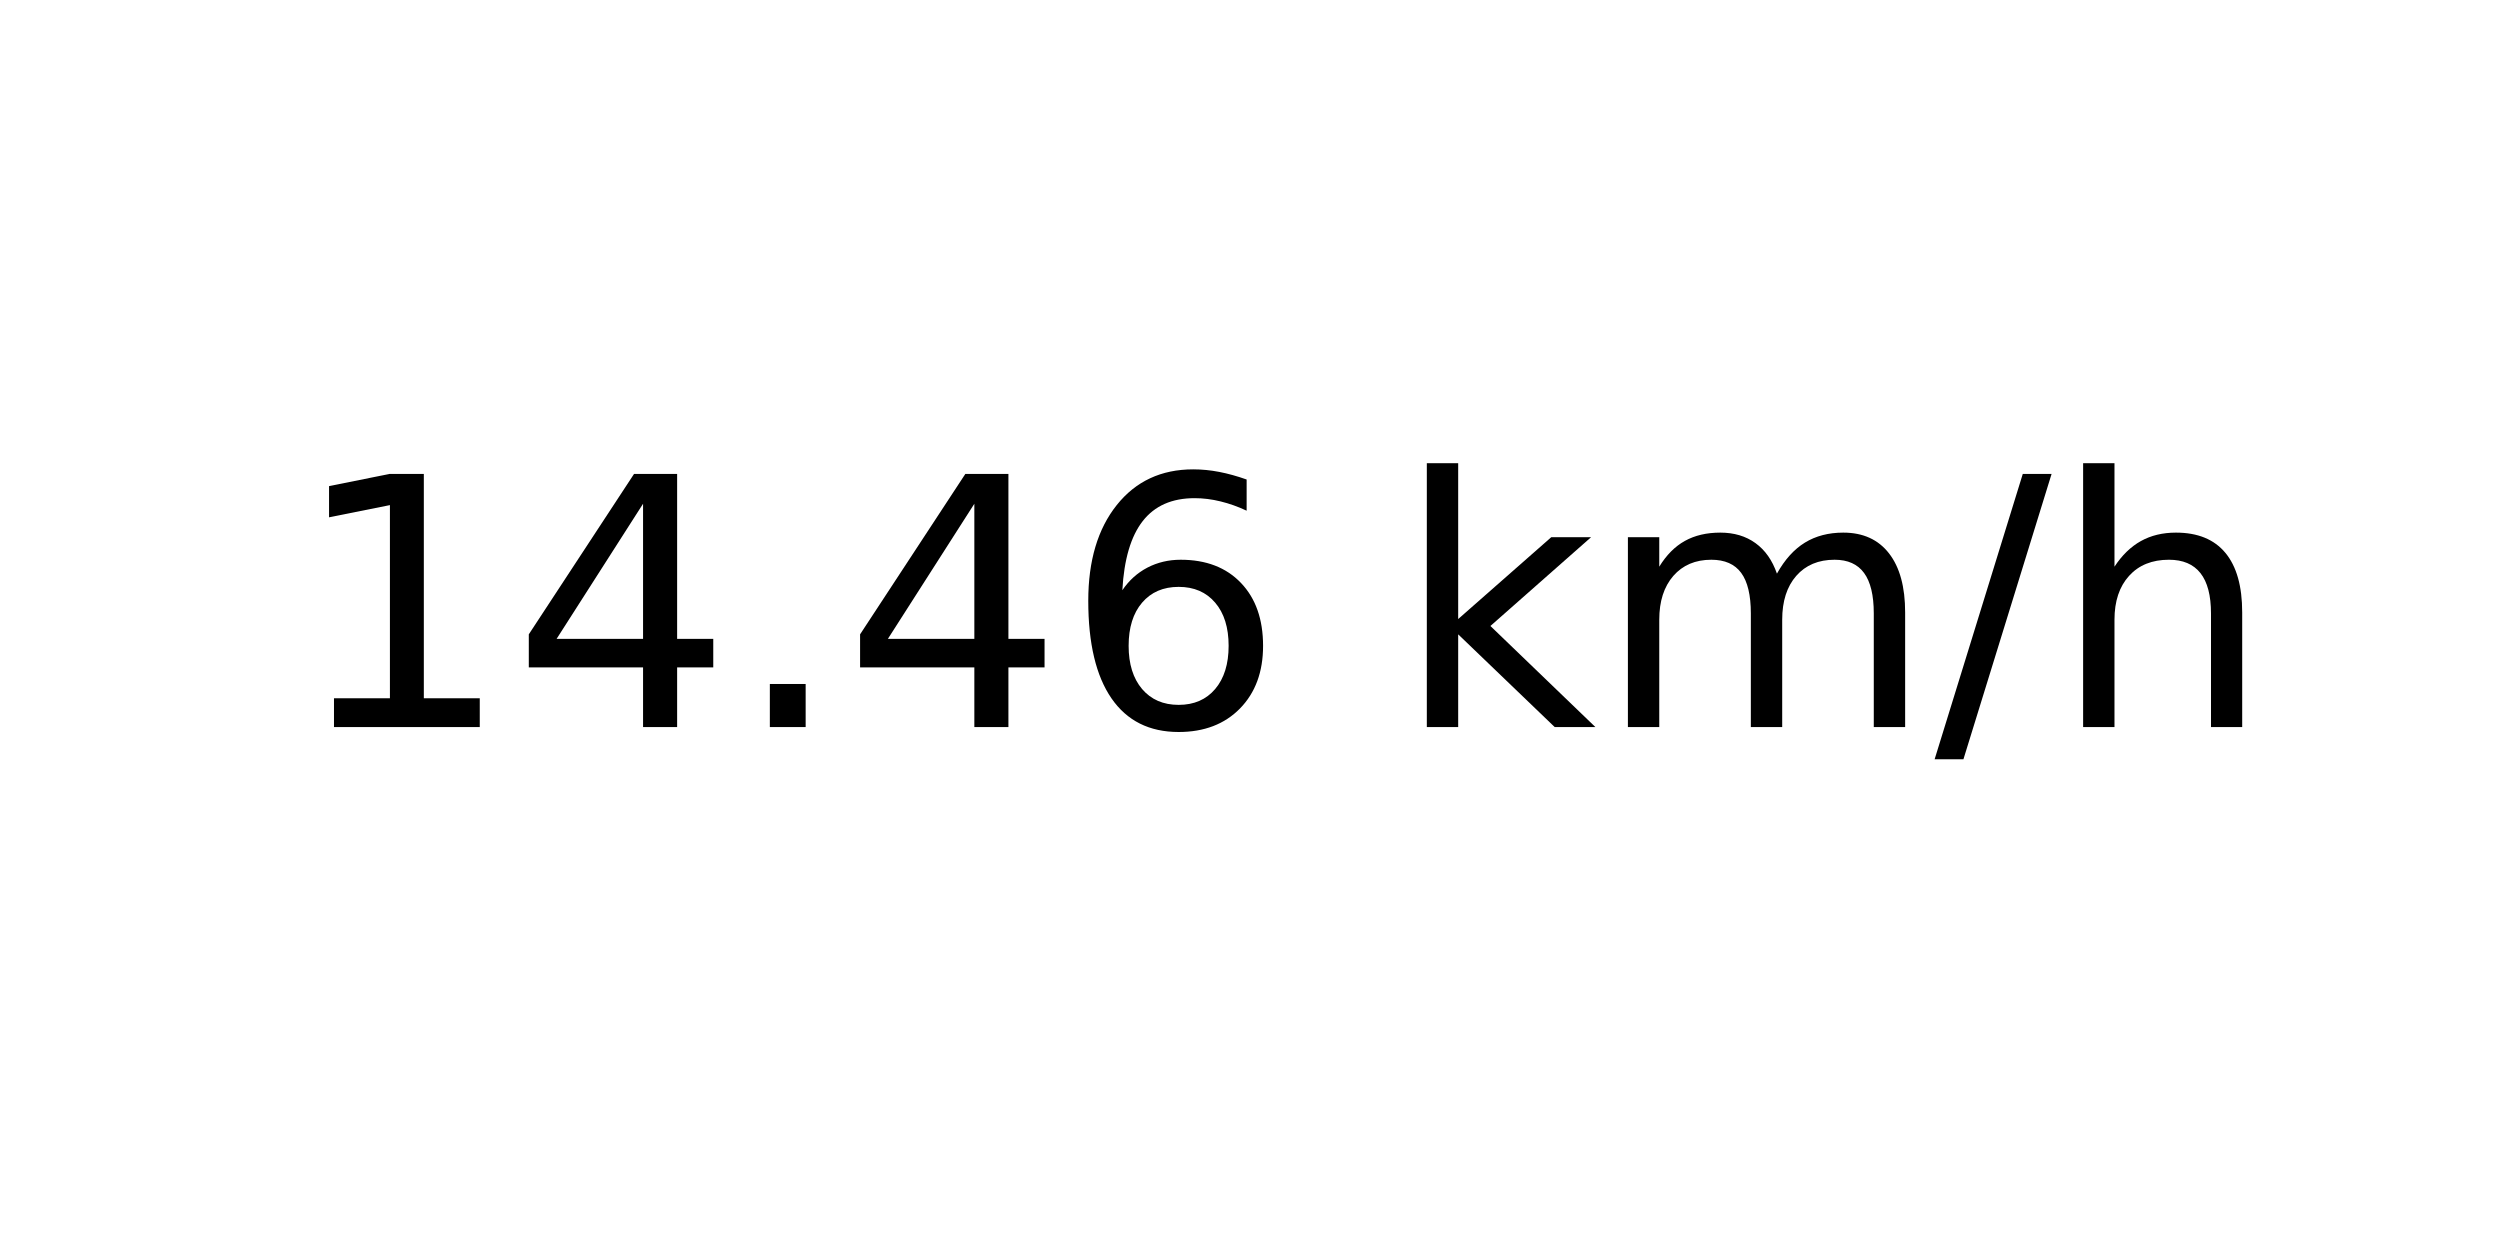
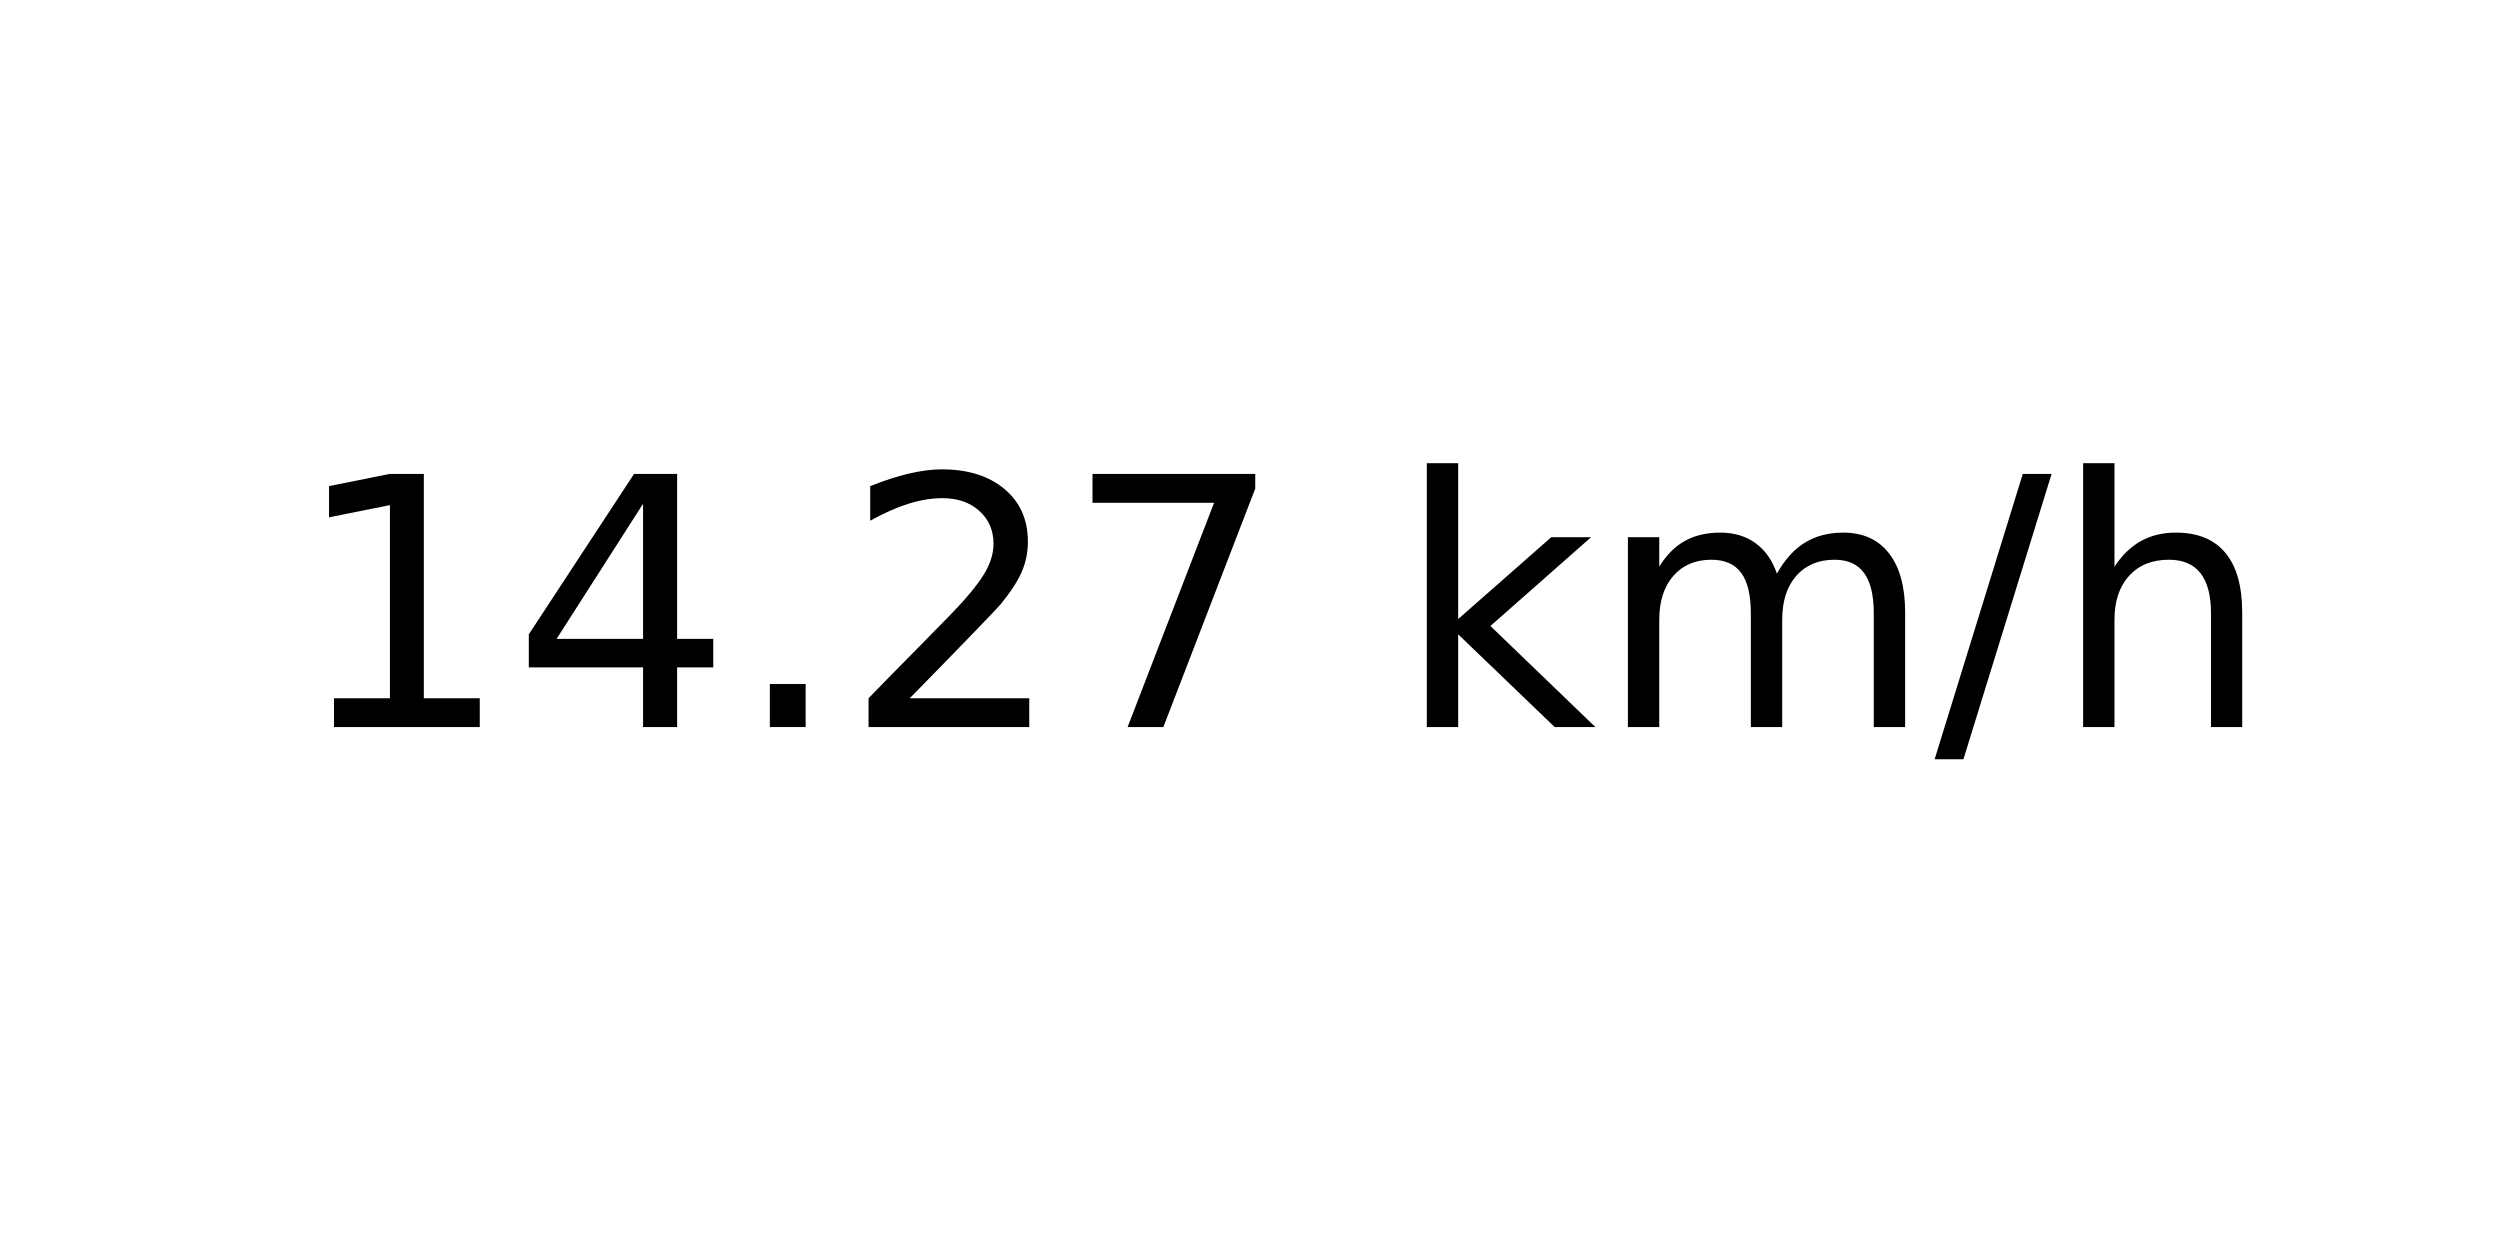
<svg xmlns="http://www.w3.org/2000/svg" xmlns:xlink="http://www.w3.org/1999/xlink" width="72pt" height="36pt" viewBox="0 0 72 36" version="1.1">
  <defs>
    <style type="text/css">*{stroke-linejoin: round; stroke-linecap: butt}</style>
  </defs>
  <g id="figure_1">
    <g id="axes_1">
      <g id="text_1">
        <g transform="translate(8.378125 20.93937) scale(0.1 -0.1)">
          <defs>
            <path id="DejaVuSans-31" d="M 794 531  L 1825 531  L 1825 4091  L 703 3866  L 703 4441  L 1819 4666  L 2450 4666  L 2450 531  L 3481 531  L 3481 0  L 794 0  L 794 531  z " transform="scale(0.015625)" />
            <path id="DejaVuSans-34" d="M 2419 4116  L 825 1625  L 2419 1625  L 2419 4116  z M 2253 4666  L 3047 4666  L 3047 1625  L 3713 1625  L 3713 1100  L 3047 1100  L 3047 0  L 2419 0  L 2419 1100  L 313 1100  L 313 1709  L 2253 4666  z " transform="scale(0.015625)" />
            <path id="DejaVuSans-2e" d="M 684 794  L 1344 794  L 1344 0  L 684 0  L 684 794  z " transform="scale(0.015625)" />
-             <path id="DejaVuSans-36" d="M 2113 2584  Q 1688 2584 1439 2293  Q 1191 2003 1191 1497  Q 1191 994 1439 701  Q 1688 409 2113 409  Q 2538 409 2786 701  Q 3034 994 3034 1497  Q 3034 2003 2786 2293  Q 2538 2584 2113 2584  z M 3366 4563  L 3366 3988  Q 3128 4100 2886 4159  Q 2644 4219 2406 4219  Q 1781 4219 1451 3797  Q 1122 3375 1075 2522  Q 1259 2794 1537 2939  Q 1816 3084 2150 3084  Q 2853 3084 3261 2657  Q 3669 2231 3669 1497  Q 3669 778 3244 343  Q 2819 -91 2113 -91  Q 1303 -91 875 529  Q 447 1150 447 2328  Q 447 3434 972 4092  Q 1497 4750 2381 4750  Q 2619 4750 2861 4703  Q 3103 4656 3366 4563  z " transform="scale(0.015625)" />
+             <path id="DejaVuSans-32" d="M 1228 531  L 3431 531  L 3431 0  L 469 0  L 469 531  Q 828 903 1448 1529  Q 2069 2156 2228 2338  Q 2531 2678 2651 2914  Q 2772 3150 2772 3378  Q 2772 3750 2511 3984  Q 2250 4219 1831 4219  Q 1534 4219 1204 4116  Q 875 4013 500 3803  L 500 4441  Q 881 4594 1212 4672  Q 1544 4750 1819 4750  Q 2544 4750 2975 4387  Q 3406 4025 3406 3419  Q 3406 3131 3298 2873  Q 3191 2616 2906 2266  Q 2828 2175 2409 1742  Q 1991 1309 1228 531  z " transform="scale(0.015625)" />
+             <path id="DejaVuSans-37" d="M 525 4666  L 3525 4666  L 3525 4397  L 1831 0  L 1172 0  L 2766 4134  L 525 4134  L 525 4666  z " transform="scale(0.015625)" />
            <path id="DejaVuSans-20" transform="scale(0.015625)" />
            <path id="DejaVuSans-6b" d="M 581 4863  L 1159 4863  L 1159 1991  L 2875 3500  L 3609 3500  L 1753 1863  L 3688 0  L 2938 0  L 1159 1709  L 1159 0  L 581 0  L 581 4863  z " transform="scale(0.015625)" />
            <path id="DejaVuSans-6d" d="M 3328 2828  Q 3544 3216 3844 3400  Q 4144 3584 4550 3584  Q 5097 3584 5394 3201  Q 5691 2819 5691 2113  L 5691 0  L 5113 0  L 5113 2094  Q 5113 2597 4934 2840  Q 4756 3084 4391 3084  Q 3944 3084 3684 2787  Q 3425 2491 3425 1978  L 3425 0  L 2847 0  L 2847 2094  Q 2847 2600 2669 2842  Q 2491 3084 2119 3084  Q 1678 3084 1418 2786  Q 1159 2488 1159 1978  L 1159 0  L 581 0  L 581 3500  L 1159 3500  L 1159 2956  Q 1356 3278 1631 3431  Q 1906 3584 2284 3584  Q 2666 3584 2933 3390  Q 3200 3197 3328 2828  z " transform="scale(0.015625)" />
            <path id="DejaVuSans-2f" d="M 1625 4666  L 2156 4666  L 531 -594  L 0 -594  L 1625 4666  z " transform="scale(0.015625)" />
            <path id="DejaVuSans-68" d="M 3513 2113  L 3513 0  L 2938 0  L 2938 2094  Q 2938 2591 2744 2837  Q 2550 3084 2163 3084  Q 1697 3084 1428 2787  Q 1159 2491 1159 1978  L 1159 0  L 581 0  L 581 4863  L 1159 4863  L 1159 2956  Q 1366 3272 1645 3428  Q 1925 3584 2291 3584  Q 2894 3584 3203 3211  Q 3513 2838 3513 2113  z " transform="scale(0.015625)" />
          </defs>
          <use xlink:href="#DejaVuSans-31" />
          <use xlink:href="#DejaVuSans-34" x="63.623" />
          <use xlink:href="#DejaVuSans-2e" x="127.246" />
-           <use xlink:href="#DejaVuSans-34" x="159.033" />
-           <use xlink:href="#DejaVuSans-36" x="222.656" />
+           <use xlink:href="#DejaVuSans-32" x="159.033" />
+           <use xlink:href="#DejaVuSans-37" x="222.656" />
          <use xlink:href="#DejaVuSans-20" x="286.279" />
          <use xlink:href="#DejaVuSans-6b" x="318.066" />
          <use xlink:href="#DejaVuSans-6d" x="375.977" />
          <use xlink:href="#DejaVuSans-2f" x="473.389" />
          <use xlink:href="#DejaVuSans-68" x="507.08" />
        </g>
      </g>
    </g>
  </g>
</svg>
